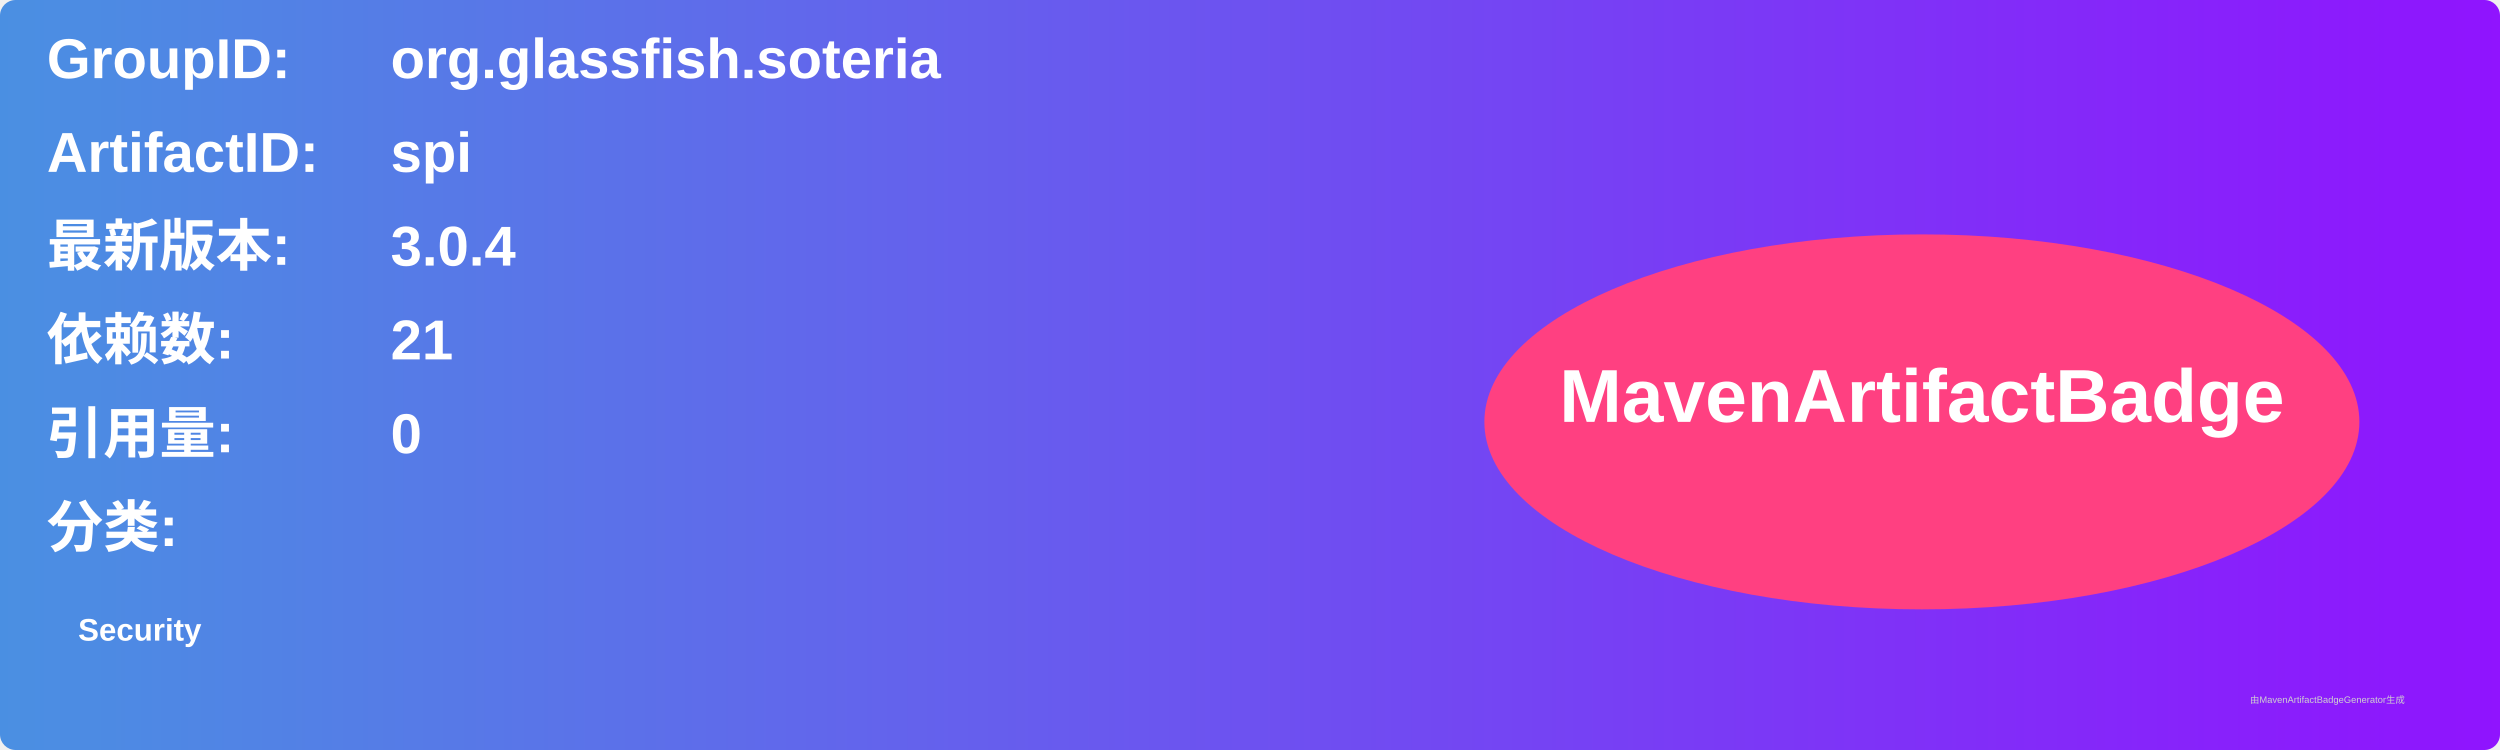
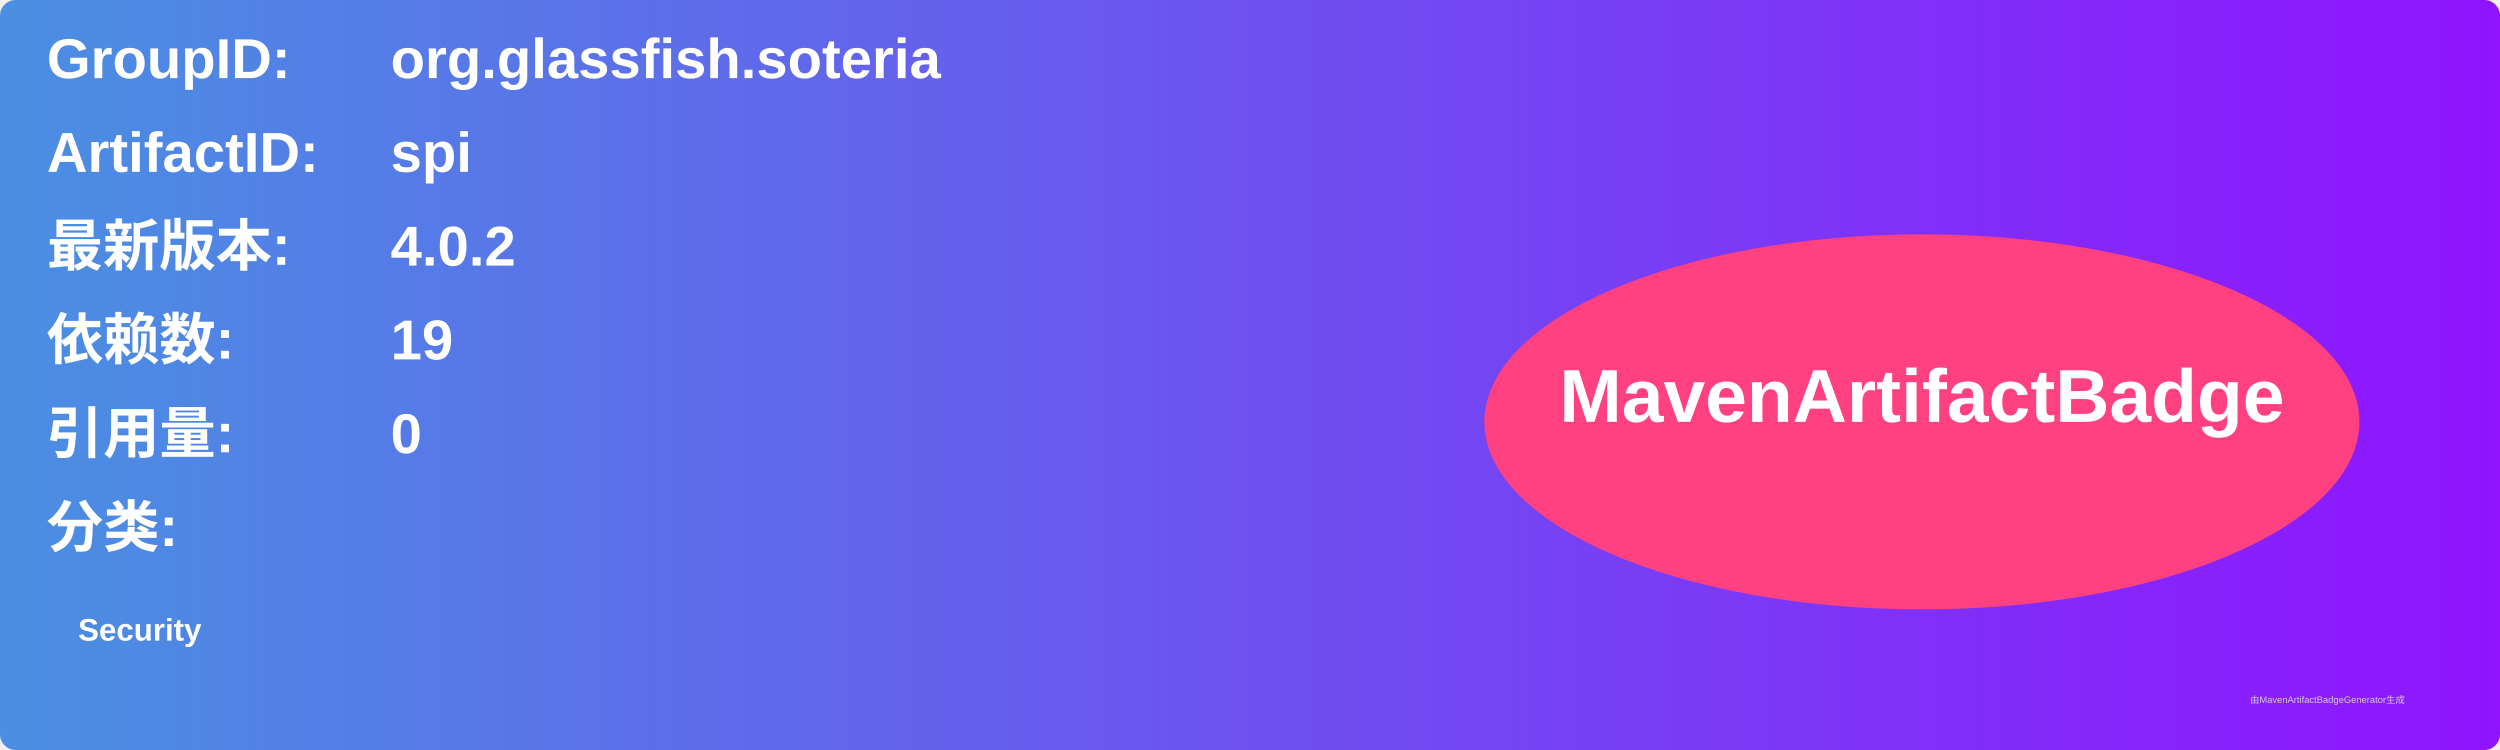
<svg xmlns="http://www.w3.org/2000/svg" width="800" height="240" viewBox="0 0 800 240">
  <linearGradient id="grad" x1="0%" y1="0%" x2="100%" y2="0%">
    <stop offset="0%" stop-color="#4a90e2" />
    <stop offset="100%" stop-color="#9013fe" />
  </linearGradient>
  <rect width="100%" height="100%" rx="5" ry="5" fill="url(#grad)" />
  <g transform="translate(15, 15)">
    <text x="0" y="10" font-family="Arial" font-size="18" fill="white" font-weight="bold" width="260">GroupID:</text>
    <text x="110" y="10" font-family="Arial" font-size="18" fill="white" font-weight="bold" width="460">org.glassfish.soteria</text>
    <text x="0" y="40" font-family="Arial" font-size="18" fill="white" font-weight="bold" width="260">ArtifactID:</text>
    <text x="110" y="40" font-family="Arial" font-size="18" fill="white" font-weight="bold" width="460">spi</text>
    <text x="0" y="70" font-family="Arial" font-size="18" fill="white" font-weight="bold">最新版本:</text>
    <text x="110" y="70" font-family="Arial" font-size="18" fill="white" font-weight="bold">
-       <tspan font-weight="bold">3.0.4</tspan>
+       <tspan font-weight="bold">4.0.2</tspan>
    </text>
    <text x="0" y="100" font-family="Arial" font-size="18" fill="white" font-weight="bold">依赖数: </text>
    <text x="110" y="100" font-family="Arial" font-size="18" fill="white">
-       <tspan font-weight="bold">21</tspan>
+       <tspan font-weight="bold">19</tspan>
    </text>
    <text x="0" y="130" font-family="Arial" font-size="18" fill="white" font-weight="bold">引用量: </text>
    <text x="110" y="130" font-family="Arial" font-size="18" fill="white">
      <tspan font-weight="bold">0</tspan>
    </text>
    <text x="0" y="160" font-family="Arial" font-size="18" fill="white" font-weight="bold">分类:</text>
    <text x="10" y="190" font-family="Arial" font-size="10" fill="white">
      <tspan font-weight="bold">Security</tspan>
    </text>
    <ellipse cx="600" cy="120" rx="140" ry="60" fill="#ff4081" />
    <text x="600" y="120" text-anchor="middle" font-family="Arial" font-size="24" fill="white" font-weight="bold">MavenArtifactBadge</text>
  </g>
  <text x="720" y="225" font-family="Arial" font-size="3" fill="#d0d0d0">由MavenArtifactBadgeGenerator生成</text>
</svg>
